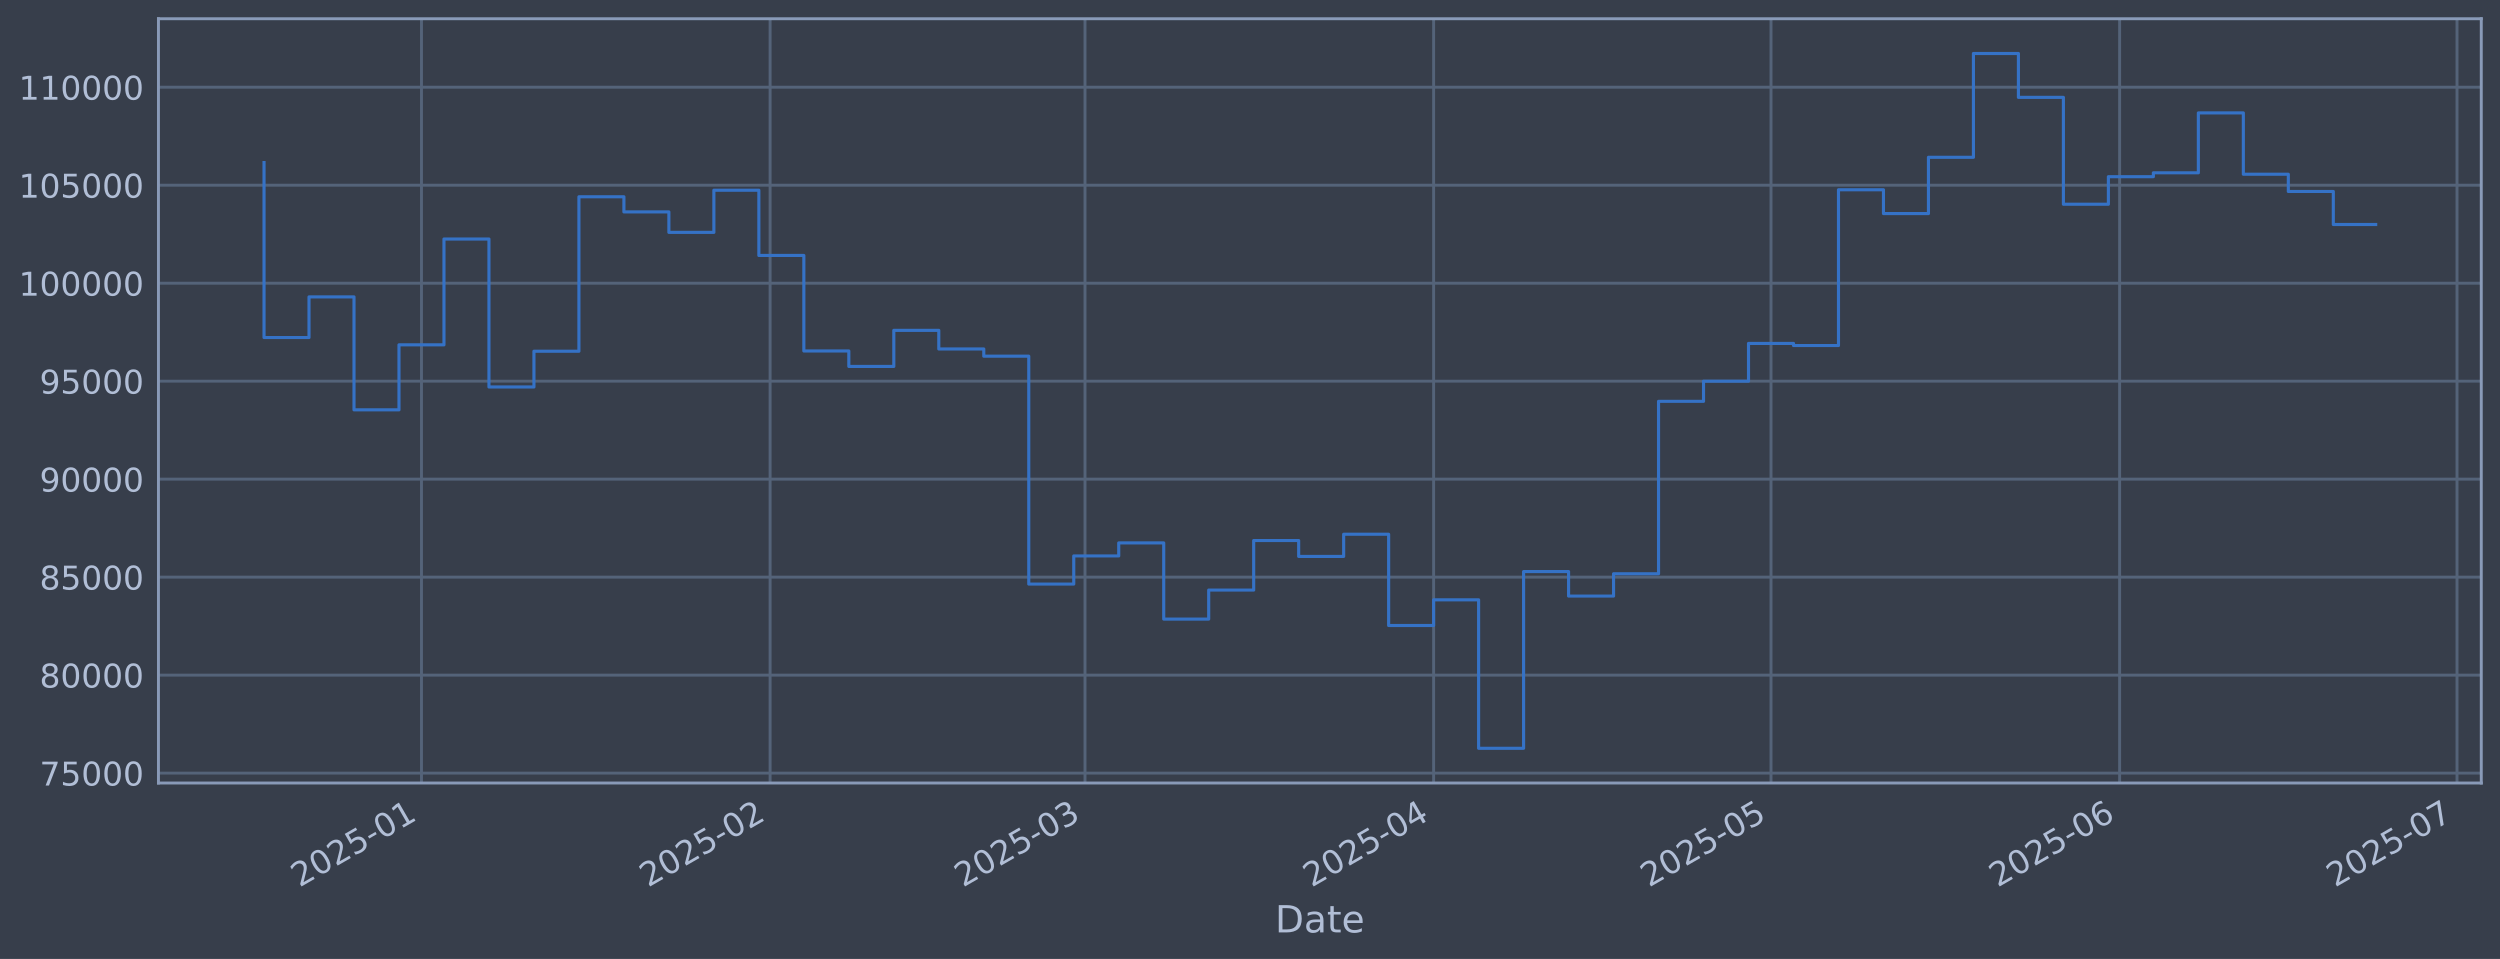
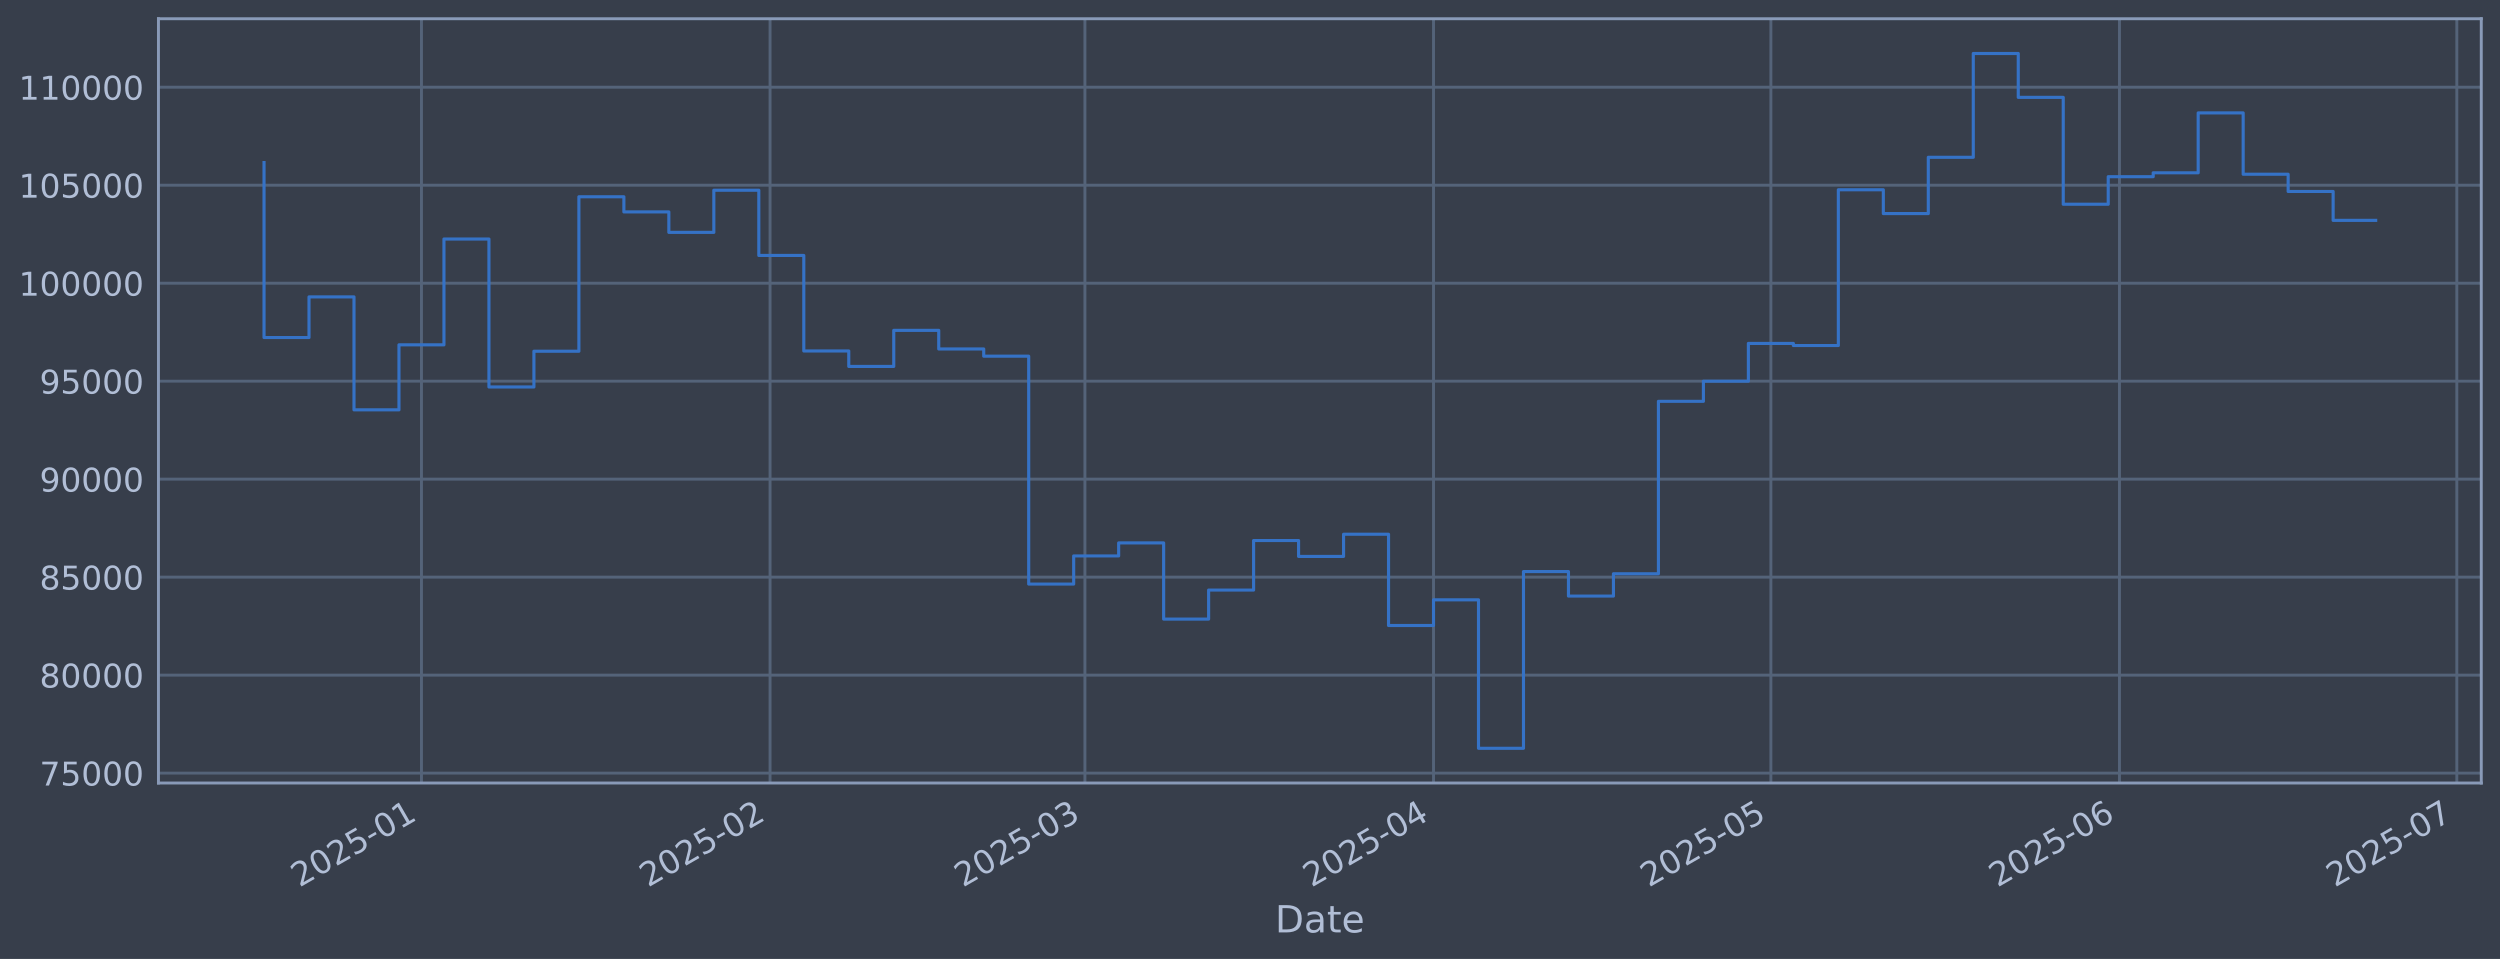
<svg xmlns="http://www.w3.org/2000/svg" xmlns:xlink="http://www.w3.org/1999/xlink" width="960.9pt" height="368.58pt" viewBox="0 0 960.9 368.58" version="1.1">
  <defs>
    <style type="text/css">*{stroke-linejoin: round; stroke-linecap: butt}</style>
  </defs>
  <g id="figure_1">
    <g id="patch_1">
      <path d="M 0 368.58  L 960.9 368.58  L 960.9 0  L 0 0  z " style="fill: #373e4b" />
    </g>
    <g id="axes_1">
      <g id="patch_2">
        <path d="M 60.901 300.96  L 953.701 300.96  L 953.701 7.2  L 60.901 7.2  z " style="fill: #373e4b" />
      </g>
      <g id="matplotlib.axis_1">
        <g id="xtick_1">
          <g id="line2d_1">
-             <path d="M 161.998 300.96  L 161.998 7.2  " clip-path="url(#p16609b0786)" style="fill: none; stroke: #546379; stroke-width: 1.12; stroke-linecap: square" />
+             <path d="M 161.993 300.96  L 161.993 7.2  " clip-path="url(#p1ba7e3b592)" style="fill: none; stroke: #546379; stroke-width: 1.12; stroke-linecap: square" />
          </g>
          <g id="line2d_2" />
          <g id="text_1">
-             <g style="fill: #b1bed6" transform="translate(115.0947 341.1745) rotate(-30) scale(0.126 -0.126)">
+             <g style="fill: #b1bed6" transform="translate(115.0894 341.1745) rotate(-30) scale(0.126 -0.126)">
              <defs>
                <path id="DejaVuSans-32" d="M 1228 531  L 3431 531  L 3431 0  L 469 0  L 469 531  Q 828 903 1448 1529  Q 2069 2156 2228 2338  Q 2531 2678 2651 2914  Q 2772 3150 2772 3378  Q 2772 3750 2511 3984  Q 2250 4219 1831 4219  Q 1534 4219 1204 4116  Q 875 4013 500 3803  L 500 4441  Q 881 4594 1212 4672  Q 1544 4750 1819 4750  Q 2544 4750 2975 4387  Q 3406 4025 3406 3419  Q 3406 3131 3298 2873  Q 3191 2616 2906 2266  Q 2828 2175 2409 1742  Q 1991 1309 1228 531  z " transform="scale(0.015625)" />
                <path id="DejaVuSans-30" d="M 2034 4250  Q 1547 4250 1301 3770  Q 1056 3291 1056 2328  Q 1056 1369 1301 889  Q 1547 409 2034 409  Q 2525 409 2770 889  Q 3016 1369 3016 2328  Q 3016 3291 2770 3770  Q 2525 4250 2034 4250  z M 2034 4750  Q 2819 4750 3233 4129  Q 3647 3509 3647 2328  Q 3647 1150 3233 529  Q 2819 -91 2034 -91  Q 1250 -91 836 529  Q 422 1150 422 2328  Q 422 3509 836 4129  Q 1250 4750 2034 4750  z " transform="scale(0.015625)" />
                <path id="DejaVuSans-35" d="M 691 4666  L 3169 4666  L 3169 4134  L 1269 4134  L 1269 2991  Q 1406 3038 1543 3061  Q 1681 3084 1819 3084  Q 2600 3084 3056 2656  Q 3513 2228 3513 1497  Q 3513 744 3044 326  Q 2575 -91 1722 -91  Q 1428 -91 1123 -41  Q 819 9 494 109  L 494 744  Q 775 591 1075 516  Q 1375 441 1709 441  Q 2250 441 2565 725  Q 2881 1009 2881 1497  Q 2881 1984 2565 2268  Q 2250 2553 1709 2553  Q 1456 2553 1204 2497  Q 953 2441 691 2322  L 691 4666  z " transform="scale(0.015625)" />
                <path id="DejaVuSans-2d" d="M 313 2009  L 1997 2009  L 1997 1497  L 313 1497  L 313 2009  z " transform="scale(0.015625)" />
                <path id="DejaVuSans-31" d="M 794 531  L 1825 531  L 1825 4091  L 703 3866  L 703 4441  L 1819 4666  L 2450 4666  L 2450 531  L 3481 531  L 3481 0  L 794 0  L 794 531  z " transform="scale(0.015625)" />
              </defs>
              <use xlink:href="#DejaVuSans-32" />
              <use xlink:href="#DejaVuSans-30" transform="translate(63.62305 0)" />
              <use xlink:href="#DejaVuSans-32" transform="translate(127.2461 0)" />
              <use xlink:href="#DejaVuSans-35" transform="translate(190.8691 0)" />
              <use xlink:href="#DejaVuSans-2d" transform="translate(254.4922 0)" />
              <use xlink:href="#DejaVuSans-30" transform="translate(290.5762 0)" />
              <use xlink:href="#DejaVuSans-31" transform="translate(354.1992 0)" />
            </g>
          </g>
        </g>
        <g id="xtick_2">
          <g id="line2d_3">
-             <path d="M 295.997 300.96  L 295.997 7.2  " clip-path="url(#p16609b0786)" style="fill: none; stroke: #546379; stroke-width: 1.12; stroke-linecap: square" />
+             <path d="M 295.98 300.96  L 295.98 7.2  " clip-path="url(#p1ba7e3b592)" style="fill: none; stroke: #546379; stroke-width: 1.12; stroke-linecap: square" />
          </g>
          <g id="line2d_4" />
          <g id="text_2">
-             <g style="fill: #b1bed6" transform="translate(249.0936 341.1745) rotate(-30) scale(0.126 -0.126)">
+             <g style="fill: #b1bed6" transform="translate(249.0766 341.1745) rotate(-30) scale(0.126 -0.126)">
              <use xlink:href="#DejaVuSans-32" />
              <use xlink:href="#DejaVuSans-30" transform="translate(63.62305 0)" />
              <use xlink:href="#DejaVuSans-32" transform="translate(127.2461 0)" />
              <use xlink:href="#DejaVuSans-35" transform="translate(190.8691 0)" />
              <use xlink:href="#DejaVuSans-2d" transform="translate(254.4922 0)" />
              <use xlink:href="#DejaVuSans-30" transform="translate(290.5762 0)" />
              <use xlink:href="#DejaVuSans-32" transform="translate(354.1992 0)" />
            </g>
          </g>
        </g>
        <g id="xtick_3">
          <g id="line2d_5">
-             <path d="M 417.028 300.96  L 417.028 7.2  " clip-path="url(#p16609b0786)" style="fill: none; stroke: #546379; stroke-width: 1.12; stroke-linecap: square" />
+             <path d="M 417.001 300.96  L 417.001 7.2  " clip-path="url(#p1ba7e3b592)" style="fill: none; stroke: #546379; stroke-width: 1.12; stroke-linecap: square" />
          </g>
          <g id="line2d_6" />
          <g id="text_3">
-             <g style="fill: #b1bed6" transform="translate(370.1249 341.1745) rotate(-30) scale(0.126 -0.126)">
+             <g style="fill: #b1bed6" transform="translate(370.0974 341.1745) rotate(-30) scale(0.126 -0.126)">
              <defs>
                <path id="DejaVuSans-33" d="M 2597 2516  Q 3050 2419 3304 2112  Q 3559 1806 3559 1356  Q 3559 666 3084 287  Q 2609 -91 1734 -91  Q 1441 -91 1130 -33  Q 819 25 488 141  L 488 750  Q 750 597 1062 519  Q 1375 441 1716 441  Q 2309 441 2620 675  Q 2931 909 2931 1356  Q 2931 1769 2642 2001  Q 2353 2234 1838 2234  L 1294 2234  L 1294 2753  L 1863 2753  Q 2328 2753 2575 2939  Q 2822 3125 2822 3475  Q 2822 3834 2567 4026  Q 2313 4219 1838 4219  Q 1578 4219 1281 4162  Q 984 4106 628 3988  L 628 4550  Q 988 4650 1302 4700  Q 1616 4750 1894 4750  Q 2613 4750 3031 4423  Q 3450 4097 3450 3541  Q 3450 3153 3228 2886  Q 3006 2619 2597 2516  z " transform="scale(0.015625)" />
              </defs>
              <use xlink:href="#DejaVuSans-32" />
              <use xlink:href="#DejaVuSans-30" transform="translate(63.62305 0)" />
              <use xlink:href="#DejaVuSans-32" transform="translate(127.2461 0)" />
              <use xlink:href="#DejaVuSans-35" transform="translate(190.8691 0)" />
              <use xlink:href="#DejaVuSans-2d" transform="translate(254.4922 0)" />
              <use xlink:href="#DejaVuSans-30" transform="translate(290.5762 0)" />
              <use xlink:href="#DejaVuSans-33" transform="translate(354.1992 0)" />
            </g>
          </g>
        </g>
        <g id="xtick_4">
          <g id="line2d_7">
-             <path d="M 551.027 300.96  L 551.027 7.2  " clip-path="url(#p16609b0786)" style="fill: none; stroke: #546379; stroke-width: 1.12; stroke-linecap: square" />
+             <path d="M 550.988 300.96  L 550.988 7.2  " clip-path="url(#p1ba7e3b592)" style="fill: none; stroke: #546379; stroke-width: 1.12; stroke-linecap: square" />
          </g>
          <g id="line2d_8" />
          <g id="text_4">
-             <g style="fill: #b1bed6" transform="translate(504.1238 341.1745) rotate(-30) scale(0.126 -0.126)">
+             <g style="fill: #b1bed6" transform="translate(504.0846 341.1745) rotate(-30) scale(0.126 -0.126)">
              <defs>
                <path id="DejaVuSans-34" d="M 2419 4116  L 825 1625  L 2419 1625  L 2419 4116  z M 2253 4666  L 3047 4666  L 3047 1625  L 3713 1625  L 3713 1100  L 3047 1100  L 3047 0  L 2419 0  L 2419 1100  L 313 1100  L 313 1709  L 2253 4666  z " transform="scale(0.015625)" />
              </defs>
              <use xlink:href="#DejaVuSans-32" />
              <use xlink:href="#DejaVuSans-30" transform="translate(63.62305 0)" />
              <use xlink:href="#DejaVuSans-32" transform="translate(127.2461 0)" />
              <use xlink:href="#DejaVuSans-35" transform="translate(190.8691 0)" />
              <use xlink:href="#DejaVuSans-2d" transform="translate(254.4922 0)" />
              <use xlink:href="#DejaVuSans-30" transform="translate(290.5762 0)" />
              <use xlink:href="#DejaVuSans-34" transform="translate(354.1992 0)" />
            </g>
          </g>
        </g>
        <g id="xtick_5">
          <g id="line2d_9">
-             <path d="M 680.703 300.96  L 680.703 7.2  " clip-path="url(#p16609b0786)" style="fill: none; stroke: #546379; stroke-width: 1.12; stroke-linecap: square" />
+             <path d="M 680.653 300.96  L 680.653 7.2  " clip-path="url(#p1ba7e3b592)" style="fill: none; stroke: #546379; stroke-width: 1.12; stroke-linecap: square" />
          </g>
          <g id="line2d_10" />
          <g id="text_5">
-             <g style="fill: #b1bed6" transform="translate(633.8001 341.1745) rotate(-30) scale(0.126 -0.126)">
+             <g style="fill: #b1bed6" transform="translate(633.7497 341.1745) rotate(-30) scale(0.126 -0.126)">
              <use xlink:href="#DejaVuSans-32" />
              <use xlink:href="#DejaVuSans-30" transform="translate(63.62305 0)" />
              <use xlink:href="#DejaVuSans-32" transform="translate(127.2461 0)" />
              <use xlink:href="#DejaVuSans-35" transform="translate(190.8691 0)" />
              <use xlink:href="#DejaVuSans-2d" transform="translate(254.4922 0)" />
              <use xlink:href="#DejaVuSans-30" transform="translate(290.5762 0)" />
              <use xlink:href="#DejaVuSans-35" transform="translate(354.1992 0)" />
            </g>
          </g>
        </g>
        <g id="xtick_6">
          <g id="line2d_11">
-             <path d="M 814.702 300.96  L 814.702 7.2  " clip-path="url(#p16609b0786)" style="fill: none; stroke: #546379; stroke-width: 1.12; stroke-linecap: square" />
+             <path d="M 814.64 300.96  L 814.64 7.2  " clip-path="url(#p1ba7e3b592)" style="fill: none; stroke: #546379; stroke-width: 1.12; stroke-linecap: square" />
          </g>
          <g id="line2d_12" />
          <g id="text_6">
-             <g style="fill: #b1bed6" transform="translate(767.7991 341.1745) rotate(-30) scale(0.126 -0.126)">
+             <g style="fill: #b1bed6" transform="translate(767.7369 341.1745) rotate(-30) scale(0.126 -0.126)">
              <defs>
                <path id="DejaVuSans-36" d="M 2113 2584  Q 1688 2584 1439 2293  Q 1191 2003 1191 1497  Q 1191 994 1439 701  Q 1688 409 2113 409  Q 2538 409 2786 701  Q 3034 994 3034 1497  Q 3034 2003 2786 2293  Q 2538 2584 2113 2584  z M 3366 4563  L 3366 3988  Q 3128 4100 2886 4159  Q 2644 4219 2406 4219  Q 1781 4219 1451 3797  Q 1122 3375 1075 2522  Q 1259 2794 1537 2939  Q 1816 3084 2150 3084  Q 2853 3084 3261 2657  Q 3669 2231 3669 1497  Q 3669 778 3244 343  Q 2819 -91 2113 -91  Q 1303 -91 875 529  Q 447 1150 447 2328  Q 447 3434 972 4092  Q 1497 4750 2381 4750  Q 2619 4750 2861 4703  Q 3103 4656 3366 4563  z " transform="scale(0.015625)" />
              </defs>
              <use xlink:href="#DejaVuSans-32" />
              <use xlink:href="#DejaVuSans-30" transform="translate(63.62305 0)" />
              <use xlink:href="#DejaVuSans-32" transform="translate(127.2461 0)" />
              <use xlink:href="#DejaVuSans-35" transform="translate(190.8691 0)" />
              <use xlink:href="#DejaVuSans-2d" transform="translate(254.4922 0)" />
              <use xlink:href="#DejaVuSans-30" transform="translate(290.5762 0)" />
              <use xlink:href="#DejaVuSans-36" transform="translate(354.1992 0)" />
            </g>
          </g>
        </g>
        <g id="xtick_7">
          <g id="line2d_13">
-             <path d="M 944.379 300.96  L 944.379 7.2  " clip-path="url(#p16609b0786)" style="fill: none; stroke: #546379; stroke-width: 1.12; stroke-linecap: square" />
+             <path d="M 944.305 300.96  L 944.305 7.2  " clip-path="url(#p1ba7e3b592)" style="fill: none; stroke: #546379; stroke-width: 1.12; stroke-linecap: square" />
          </g>
          <g id="line2d_14" />
          <g id="text_7">
-             <g style="fill: #b1bed6" transform="translate(897.4754 341.1745) rotate(-30) scale(0.126 -0.126)">
+             <g style="fill: #b1bed6" transform="translate(897.402 341.1745) rotate(-30) scale(0.126 -0.126)">
              <defs>
                <path id="DejaVuSans-37" d="M 525 4666  L 3525 4666  L 3525 4397  L 1831 0  L 1172 0  L 2766 4134  L 525 4134  L 525 4666  z " transform="scale(0.015625)" />
              </defs>
              <use xlink:href="#DejaVuSans-32" />
              <use xlink:href="#DejaVuSans-30" transform="translate(63.62305 0)" />
              <use xlink:href="#DejaVuSans-32" transform="translate(127.2461 0)" />
              <use xlink:href="#DejaVuSans-35" transform="translate(190.8691 0)" />
              <use xlink:href="#DejaVuSans-2d" transform="translate(254.4922 0)" />
              <use xlink:href="#DejaVuSans-30" transform="translate(290.5762 0)" />
              <use xlink:href="#DejaVuSans-37" transform="translate(354.1992 0)" />
            </g>
          </g>
        </g>
        <g id="text_8">
          <g style="fill: #b1bed6" transform="translate(490.0914 358.3856) scale(0.144 -0.144)">
            <defs>
              <path id="DejaVuSans-44" d="M 1259 4147  L 1259 519  L 2022 519  Q 2988 519 3436 956  Q 3884 1394 3884 2338  Q 3884 3275 3436 3711  Q 2988 4147 2022 4147  L 1259 4147  z M 628 4666  L 1925 4666  Q 3281 4666 3915 4102  Q 4550 3538 4550 2338  Q 4550 1131 3912 565  Q 3275 0 1925 0  L 628 0  L 628 4666  z " transform="scale(0.015625)" />
              <path id="DejaVuSans-61" d="M 2194 1759  Q 1497 1759 1228 1600  Q 959 1441 959 1056  Q 959 750 1161 570  Q 1363 391 1709 391  Q 2188 391 2477 730  Q 2766 1069 2766 1631  L 2766 1759  L 2194 1759  z M 3341 1997  L 3341 0  L 2766 0  L 2766 531  Q 2569 213 2275 61  Q 1981 -91 1556 -91  Q 1019 -91 701 211  Q 384 513 384 1019  Q 384 1609 779 1909  Q 1175 2209 1959 2209  L 2766 2209  L 2766 2266  Q 2766 2663 2505 2880  Q 2244 3097 1772 3097  Q 1472 3097 1187 3025  Q 903 2953 641 2809  L 641 3341  Q 956 3463 1253 3523  Q 1550 3584 1831 3584  Q 2591 3584 2966 3190  Q 3341 2797 3341 1997  z " transform="scale(0.015625)" />
              <path id="DejaVuSans-74" d="M 1172 4494  L 1172 3500  L 2356 3500  L 2356 3053  L 1172 3053  L 1172 1153  Q 1172 725 1289 603  Q 1406 481 1766 481  L 2356 481  L 2356 0  L 1766 0  Q 1100 0 847 248  Q 594 497 594 1153  L 594 3053  L 172 3053  L 172 3500  L 594 3500  L 594 4494  L 1172 4494  z " transform="scale(0.015625)" />
              <path id="DejaVuSans-65" d="M 3597 1894  L 3597 1613  L 953 1613  Q 991 1019 1311 708  Q 1631 397 2203 397  Q 2534 397 2845 478  Q 3156 559 3463 722  L 3463 178  Q 3153 47 2828 -22  Q 2503 -91 2169 -91  Q 1331 -91 842 396  Q 353 884 353 1716  Q 353 2575 817 3079  Q 1281 3584 2069 3584  Q 2775 3584 3186 3129  Q 3597 2675 3597 1894  z M 3022 2063  Q 3016 2534 2758 2815  Q 2500 3097 2075 3097  Q 1594 3097 1305 2825  Q 1016 2553 972 2059  L 3022 2063  z " transform="scale(0.015625)" />
            </defs>
            <use xlink:href="#DejaVuSans-44" />
            <use xlink:href="#DejaVuSans-61" transform="translate(77.00195 0)" />
            <use xlink:href="#DejaVuSans-74" transform="translate(138.2812 0)" />
            <use xlink:href="#DejaVuSans-65" transform="translate(177.4902 0)" />
          </g>
        </g>
      </g>
      <g id="matplotlib.axis_2">
        <g id="ytick_1">
          <g id="line2d_15">
-             <path d="M 60.901 297.147  L 953.701 297.147  " clip-path="url(#p16609b0786)" style="fill: none; stroke: #546379; stroke-width: 1.12; stroke-linecap: square" />
+             <path d="M 60.901 297.147  L 953.701 297.147  " clip-path="url(#p1ba7e3b592)" style="fill: none; stroke: #546379; stroke-width: 1.12; stroke-linecap: square" />
          </g>
          <g id="line2d_16" />
          <g id="text_9">
            <g style="fill: #b1bed6" transform="translate(15.21675 301.9342) scale(0.126 -0.126)">
              <use xlink:href="#DejaVuSans-37" />
              <use xlink:href="#DejaVuSans-35" transform="translate(63.62305 0)" />
              <use xlink:href="#DejaVuSans-30" transform="translate(127.2461 0)" />
              <use xlink:href="#DejaVuSans-30" transform="translate(190.8691 0)" />
              <use xlink:href="#DejaVuSans-30" transform="translate(254.4922 0)" />
            </g>
          </g>
        </g>
        <g id="ytick_2">
          <g id="line2d_17">
-             <path d="M 60.901 259.487  L 953.701 259.487  " clip-path="url(#p16609b0786)" style="fill: none; stroke: #546379; stroke-width: 1.12; stroke-linecap: square" />
+             <path d="M 60.901 259.487  L 953.701 259.487  " clip-path="url(#p1ba7e3b592)" style="fill: none; stroke: #546379; stroke-width: 1.12; stroke-linecap: square" />
          </g>
          <g id="line2d_18" />
          <g id="text_10">
            <g style="fill: #b1bed6" transform="translate(15.21675 264.2738) scale(0.126 -0.126)">
              <defs>
                <path id="DejaVuSans-38" d="M 2034 2216  Q 1584 2216 1326 1975  Q 1069 1734 1069 1313  Q 1069 891 1326 650  Q 1584 409 2034 409  Q 2484 409 2743 651  Q 3003 894 3003 1313  Q 3003 1734 2745 1975  Q 2488 2216 2034 2216  z M 1403 2484  Q 997 2584 770 2862  Q 544 3141 544 3541  Q 544 4100 942 4425  Q 1341 4750 2034 4750  Q 2731 4750 3128 4425  Q 3525 4100 3525 3541  Q 3525 3141 3298 2862  Q 3072 2584 2669 2484  Q 3125 2378 3379 2068  Q 3634 1759 3634 1313  Q 3634 634 3220 271  Q 2806 -91 2034 -91  Q 1263 -91 848 271  Q 434 634 434 1313  Q 434 1759 690 2068  Q 947 2378 1403 2484  z M 1172 3481  Q 1172 3119 1398 2916  Q 1625 2713 2034 2713  Q 2441 2713 2670 2916  Q 2900 3119 2900 3481  Q 2900 3844 2670 4047  Q 2441 4250 2034 4250  Q 1625 4250 1398 4047  Q 1172 3844 1172 3481  z " transform="scale(0.015625)" />
              </defs>
              <use xlink:href="#DejaVuSans-38" />
              <use xlink:href="#DejaVuSans-30" transform="translate(63.62305 0)" />
              <use xlink:href="#DejaVuSans-30" transform="translate(127.2461 0)" />
              <use xlink:href="#DejaVuSans-30" transform="translate(190.8691 0)" />
              <use xlink:href="#DejaVuSans-30" transform="translate(254.4922 0)" />
            </g>
          </g>
        </g>
        <g id="ytick_3">
          <g id="line2d_19">
-             <path d="M 60.901 221.826  L 953.701 221.826  " clip-path="url(#p16609b0786)" style="fill: none; stroke: #546379; stroke-width: 1.12; stroke-linecap: square" />
+             <path d="M 60.901 221.826  L 953.701 221.826  " clip-path="url(#p1ba7e3b592)" style="fill: none; stroke: #546379; stroke-width: 1.12; stroke-linecap: square" />
          </g>
          <g id="line2d_20" />
          <g id="text_11">
            <g style="fill: #b1bed6" transform="translate(15.21675 226.6134) scale(0.126 -0.126)">
              <use xlink:href="#DejaVuSans-38" />
              <use xlink:href="#DejaVuSans-35" transform="translate(63.62305 0)" />
              <use xlink:href="#DejaVuSans-30" transform="translate(127.2461 0)" />
              <use xlink:href="#DejaVuSans-30" transform="translate(190.8691 0)" />
              <use xlink:href="#DejaVuSans-30" transform="translate(254.4922 0)" />
            </g>
          </g>
        </g>
        <g id="ytick_4">
          <g id="line2d_21">
-             <path d="M 60.901 184.166  L 953.701 184.166  " clip-path="url(#p16609b0786)" style="fill: none; stroke: #546379; stroke-width: 1.12; stroke-linecap: square" />
+             <path d="M 60.901 184.166  L 953.701 184.166  " clip-path="url(#p1ba7e3b592)" style="fill: none; stroke: #546379; stroke-width: 1.12; stroke-linecap: square" />
          </g>
          <g id="line2d_22" />
          <g id="text_12">
            <g style="fill: #b1bed6" transform="translate(15.21675 188.953) scale(0.126 -0.126)">
              <defs>
                <path id="DejaVuSans-39" d="M 703 97  L 703 672  Q 941 559 1184 500  Q 1428 441 1663 441  Q 2288 441 2617 861  Q 2947 1281 2994 2138  Q 2813 1869 2534 1725  Q 2256 1581 1919 1581  Q 1219 1581 811 2004  Q 403 2428 403 3163  Q 403 3881 828 4315  Q 1253 4750 1959 4750  Q 2769 4750 3195 4129  Q 3622 3509 3622 2328  Q 3622 1225 3098 567  Q 2575 -91 1691 -91  Q 1453 -91 1209 -44  Q 966 3 703 97  z M 1959 2075  Q 2384 2075 2632 2365  Q 2881 2656 2881 3163  Q 2881 3666 2632 3958  Q 2384 4250 1959 4250  Q 1534 4250 1286 3958  Q 1038 3666 1038 3163  Q 1038 2656 1286 2365  Q 1534 2075 1959 2075  z " transform="scale(0.015625)" />
              </defs>
              <use xlink:href="#DejaVuSans-39" />
              <use xlink:href="#DejaVuSans-30" transform="translate(63.62305 0)" />
              <use xlink:href="#DejaVuSans-30" transform="translate(127.2461 0)" />
              <use xlink:href="#DejaVuSans-30" transform="translate(190.8691 0)" />
              <use xlink:href="#DejaVuSans-30" transform="translate(254.4922 0)" />
            </g>
          </g>
        </g>
        <g id="ytick_5">
          <g id="line2d_23">
-             <path d="M 60.901 146.506  L 953.701 146.506  " clip-path="url(#p16609b0786)" style="fill: none; stroke: #546379; stroke-width: 1.12; stroke-linecap: square" />
+             <path d="M 60.901 146.506  L 953.701 146.506  " clip-path="url(#p1ba7e3b592)" style="fill: none; stroke: #546379; stroke-width: 1.12; stroke-linecap: square" />
          </g>
          <g id="line2d_24" />
          <g id="text_13">
            <g style="fill: #b1bed6" transform="translate(15.21675 151.2926) scale(0.126 -0.126)">
              <use xlink:href="#DejaVuSans-39" />
              <use xlink:href="#DejaVuSans-35" transform="translate(63.62305 0)" />
              <use xlink:href="#DejaVuSans-30" transform="translate(127.2461 0)" />
              <use xlink:href="#DejaVuSans-30" transform="translate(190.8691 0)" />
              <use xlink:href="#DejaVuSans-30" transform="translate(254.4922 0)" />
            </g>
          </g>
        </g>
        <g id="ytick_6">
          <g id="line2d_25">
-             <path d="M 60.901 108.845  L 953.701 108.845  " clip-path="url(#p16609b0786)" style="fill: none; stroke: #546379; stroke-width: 1.12; stroke-linecap: square" />
+             <path d="M 60.901 108.845  L 953.701 108.845  " clip-path="url(#p1ba7e3b592)" style="fill: none; stroke: #546379; stroke-width: 1.12; stroke-linecap: square" />
          </g>
          <g id="line2d_26" />
          <g id="text_14">
            <g style="fill: #b1bed6" transform="translate(7.2 113.6322) scale(0.126 -0.126)">
              <use xlink:href="#DejaVuSans-31" />
              <use xlink:href="#DejaVuSans-30" transform="translate(63.62305 0)" />
              <use xlink:href="#DejaVuSans-30" transform="translate(127.2461 0)" />
              <use xlink:href="#DejaVuSans-30" transform="translate(190.8691 0)" />
              <use xlink:href="#DejaVuSans-30" transform="translate(254.4922 0)" />
              <use xlink:href="#DejaVuSans-30" transform="translate(318.1152 0)" />
            </g>
          </g>
        </g>
        <g id="ytick_7">
          <g id="line2d_27">
-             <path d="M 60.901 71.185  L 953.701 71.185  " clip-path="url(#p16609b0786)" style="fill: none; stroke: #546379; stroke-width: 1.12; stroke-linecap: square" />
+             <path d="M 60.901 71.185  L 953.701 71.185  " clip-path="url(#p1ba7e3b592)" style="fill: none; stroke: #546379; stroke-width: 1.12; stroke-linecap: square" />
          </g>
          <g id="line2d_28" />
          <g id="text_15">
            <g style="fill: #b1bed6" transform="translate(7.2 75.97181) scale(0.126 -0.126)">
              <use xlink:href="#DejaVuSans-31" />
              <use xlink:href="#DejaVuSans-30" transform="translate(63.62305 0)" />
              <use xlink:href="#DejaVuSans-35" transform="translate(127.2461 0)" />
              <use xlink:href="#DejaVuSans-30" transform="translate(190.8691 0)" />
              <use xlink:href="#DejaVuSans-30" transform="translate(254.4922 0)" />
              <use xlink:href="#DejaVuSans-30" transform="translate(318.1152 0)" />
            </g>
          </g>
        </g>
        <g id="ytick_8">
          <g id="line2d_29">
-             <path d="M 60.901 33.524  L 953.701 33.524  " clip-path="url(#p16609b0786)" style="fill: none; stroke: #546379; stroke-width: 1.12; stroke-linecap: square" />
+             <path d="M 60.901 33.524  L 953.701 33.524  " clip-path="url(#p1ba7e3b592)" style="fill: none; stroke: #546379; stroke-width: 1.12; stroke-linecap: square" />
          </g>
          <g id="line2d_30" />
          <g id="text_16">
            <g style="fill: #b1bed6" transform="translate(7.2 38.31141) scale(0.126 -0.126)">
              <use xlink:href="#DejaVuSans-31" />
              <use xlink:href="#DejaVuSans-31" transform="translate(63.62305 0)" />
              <use xlink:href="#DejaVuSans-30" transform="translate(127.2461 0)" />
              <use xlink:href="#DejaVuSans-30" transform="translate(190.8691 0)" />
              <use xlink:href="#DejaVuSans-30" transform="translate(254.4922 0)" />
              <use xlink:href="#DejaVuSans-30" transform="translate(318.1152 0)" />
            </g>
          </g>
        </g>
      </g>
      <g id="line2d_31">
-         <path d="M 101.482 62.478  L 101.482 129.735  L 118.772 129.735  L 118.772 114.117  L 136.063 114.117  L 136.063 157.529  L 153.353 157.529  L 153.353 132.544  L 170.643 132.544  L 170.643 91.873  L 187.933 91.873  L 187.933 148.745  L 205.223 148.745  L 205.223 135.003  L 222.514 135.003  L 222.514 75.637  L 239.804 75.637  L 239.804 81.451  L 257.094 81.451  L 257.094 89.317  L 274.384 89.317  L 274.384 73.113  L 291.674 73.113  L 291.674 98.189  L 308.965 98.189  L 308.965 134.901  L 326.255 134.901  L 326.255 140.841  L 343.545 140.841  L 343.545 126.97  L 360.835 126.97  L 360.835 134.132  L 378.125 134.132  L 378.125 136.904  L 395.415 136.904  L 395.415 224.494  L 412.706 224.494  L 412.706 213.678  L 429.996 213.678  L 429.996 208.679  L 447.286 208.679  L 447.286 237.95  L 464.576 237.95  L 464.576 226.8  L 481.866 226.8  L 481.866 207.76  L 499.157 207.76  L 499.157 213.864  L 516.447 213.864  L 516.447 205.348  L 533.737 205.348  L 533.737 240.422  L 551.027 240.422  L 551.027 230.548  L 568.317 230.548  L 568.317 287.607  L 585.607 287.607  L 585.607 219.693  L 602.898 219.693  L 602.898 229.105  L 620.188 229.105  L 620.188 220.526  L 637.478 220.526  L 637.478 154.258  L 654.768 154.258  L 654.768 146.519  L 672.058 146.519  L 672.058 131.991  L 689.349 131.991  L 689.349 132.809  L 706.639 132.809  L 706.639 72.945  L 723.929 72.945  L 723.929 82.09  L 741.219 82.09  L 741.219 60.453  L 758.509 60.453  L 758.509 20.553  L 775.799 20.553  L 775.799 37.431  L 793.09 37.431  L 793.09 78.508  L 810.38 78.508  L 810.38 67.912  L 827.67 67.912  L 827.67 66.417  L 844.96 66.417  L 844.96 43.403  L 862.25 43.403  L 862.25 66.977  L 879.541 66.977  L 879.541 73.593  L 896.831 73.593  L 896.831 86.293  L 913.119 86.293  " clip-path="url(#p16609b0786)" style="fill: none; stroke: #3572c6; stroke-width: 1.2; stroke-linecap: square" />
+         <path d="M 101.482 62.478  L 101.482 129.735  L 118.771 129.735  L 118.771 114.117  L 136.06 114.117  L 136.06 157.529  L 153.348 157.529  L 153.348 132.544  L 170.637 132.544  L 170.637 91.873  L 187.926 91.873  L 187.926 148.745  L 205.214 148.745  L 205.214 135.003  L 222.503 135.003  L 222.503 75.637  L 239.792 75.637  L 239.792 81.451  L 257.08 81.451  L 257.08 89.317  L 274.369 89.317  L 274.369 73.113  L 291.658 73.113  L 291.658 98.189  L 308.946 98.189  L 308.946 134.901  L 326.235 134.901  L 326.235 140.841  L 343.524 140.841  L 343.524 126.97  L 360.812 126.97  L 360.812 134.132  L 378.101 134.132  L 378.101 136.904  L 395.39 136.904  L 395.39 224.494  L 412.678 224.494  L 412.678 213.678  L 429.967 213.678  L 429.967 208.679  L 447.256 208.679  L 447.256 237.95  L 464.544 237.95  L 464.544 226.8  L 481.833 226.8  L 481.833 207.76  L 499.122 207.76  L 499.122 213.864  L 516.411 213.864  L 516.411 205.348  L 533.699 205.348  L 533.699 240.422  L 550.988 240.422  L 550.988 230.548  L 568.277 230.548  L 568.277 287.607  L 585.565 287.607  L 585.565 219.693  L 602.854 219.693  L 602.854 229.105  L 620.143 229.105  L 620.143 220.526  L 637.431 220.526  L 637.431 154.258  L 654.72 154.258  L 654.72 146.519  L 672.009 146.519  L 672.009 131.991  L 689.297 131.991  L 689.297 132.809  L 706.586 132.809  L 706.586 72.945  L 723.875 72.945  L 723.875 82.09  L 741.163 82.09  L 741.163 60.453  L 758.452 60.453  L 758.452 20.553  L 775.741 20.553  L 775.741 37.431  L 793.029 37.431  L 793.029 78.508  L 810.318 78.508  L 810.318 67.912  L 827.607 67.912  L 827.607 66.417  L 844.895 66.417  L 844.895 43.403  L 862.184 43.403  L 862.184 66.977  L 879.473 66.977  L 879.473 73.593  L 896.761 73.593  L 896.761 84.703  L 913.119 84.703  " clip-path="url(#p1ba7e3b592)" style="fill: none; stroke: #3572c6; stroke-width: 1.2; stroke-linecap: square" />
      </g>
      <g id="patch_3">
        <path d="M 60.901 300.96  L 60.901 7.2  " style="fill: none; stroke: #899ab8; stroke-width: 1.12; stroke-linejoin: miter; stroke-linecap: square" />
      </g>
      <g id="patch_4">
        <path d="M 953.701 300.96  L 953.701 7.2  " style="fill: none; stroke: #899ab8; stroke-width: 1.12; stroke-linejoin: miter; stroke-linecap: square" />
      </g>
      <g id="patch_5">
        <path d="M 60.901 300.96  L 953.701 300.96  " style="fill: none; stroke: #899ab8; stroke-width: 1.12; stroke-linejoin: miter; stroke-linecap: square" />
      </g>
      <g id="patch_6">
        <path d="M 60.901 7.2  L 953.701 7.2  " style="fill: none; stroke: #899ab8; stroke-width: 1.12; stroke-linejoin: miter; stroke-linecap: square" />
      </g>
    </g>
  </g>
  <defs>
-     <clipPath id="p16609b0786">
+     <clipPath id="p1ba7e3b592">
      <rect x="60.901" y="7.2" width="892.8" height="293.76" />
    </clipPath>
  </defs>
</svg>
